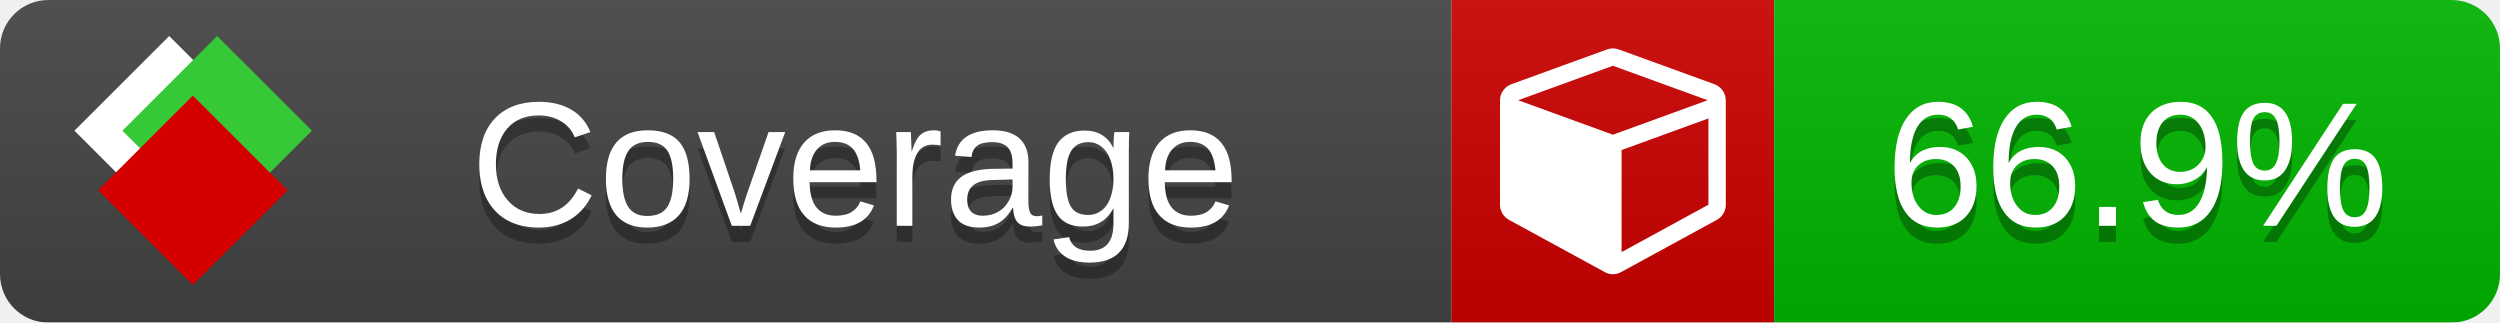
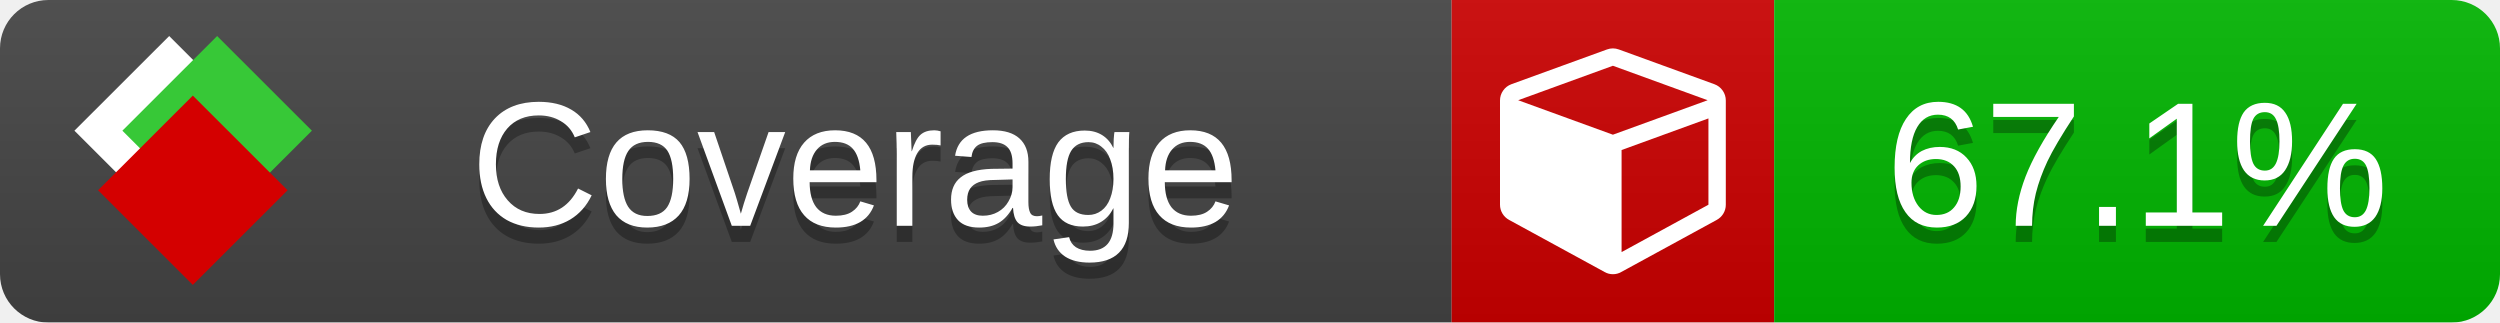
<svg xmlns="http://www.w3.org/2000/svg" xmlns:xlink="http://www.w3.org/1999/xlink" width="155" height="20">
  <style type="text/css">
          
            @keyframes fade1 {
                0% { visibility: visible; opacity: 1; }
               23% { visibility: visible; opacity: 1; }
               25% { visibility: hidden; opacity: 0; }
               48% { visibility: hidden; opacity: 0; }
               50% { visibility: hidden; opacity: 0; }
               73% { visibility: hidden; opacity: 0; }
               75% { visibility: hidden; opacity: 0; }
               98% { visibility: hidden; opacity: 0; }
              100% { visibility: visible; opacity: 1; }
            }
            @keyframes fade2 {
                0% { visibility: hidden; opacity: 0; }
               23% { visibility: hidden; opacity: 0; }
               25% { visibility: visible; opacity: 1; }
               48% { visibility: visible; opacity: 1; }
               50% { visibility: hidden; opacity: 0; }
               73% { visibility: hidden; opacity: 0; }
               75% { visibility: hidden; opacity: 0; }
               98% { visibility: hidden; opacity: 0; }
              100% { visibility: hidden; opacity: 0; }
            }
            @keyframes fade3 {
                0% { visibility: hidden; opacity: 0; }
               23% { visibility: hidden; opacity: 0; }
               25% { visibility: hidden; opacity: 0; }
               48% { visibility: hidden; opacity: 0; }
               50% { visibility: visible; opacity: 1; }
               73% { visibility: visible; opacity: 1; }
               75% { visibility: hidden; opacity: 0; }
               98% { visibility: hidden; opacity: 0; }
              100% { visibility: hidden; opacity: 0; }
            }
            @keyframes fade4 {
                0% { visibility: hidden; opacity: 0; }
               23% { visibility: hidden; opacity: 0; }
               25% { visibility: hidden; opacity: 0; }
               48% { visibility: hidden; opacity: 0; }
               50% { visibility: hidden; opacity: 0; }
               73% { visibility: hidden; opacity: 0; }
               75% { visibility: visible; opacity: 1; }
               98% { visibility: visible; opacity: 1; }
              100% { visibility: hidden; opacity: 0; }
            }
            .linecoverage {
                animation-duration: 15s;
                animation-name: fade1;
                animation-iteration-count: infinite;
            }
            .branchcoverage {
                animation-duration: 15s;
                animation-name: fade2;
                animation-iteration-count: infinite;
            }
            .methodcoverage {
                animation-duration: 15s;
                animation-name: fade3;
                animation-iteration-count: infinite;
            }
            .fullmethodcoverage {
                animation-duration: 15s;
                animation-name: fade4;
                animation-iteration-count: infinite;
            }
          
    </style>
  <defs>
    <linearGradient id="gradient" x2="0" y2="100%">
      <stop offset="0" stop-color="#bbb" stop-opacity=".1" />
      <stop offset="1" stop-opacity=".1" />
    </linearGradient>
    <linearGradient id="c">
      <stop offset="0" stop-color="#d40000" />
      <stop offset="1" stop-color="#ff2a2a" />
    </linearGradient>
    <linearGradient id="a">
      <stop offset="0" stop-color="#e0e0de" />
      <stop offset="1" stop-color="#fff" />
    </linearGradient>
    <linearGradient id="b">
      <stop offset="0" stop-color="#37c837" />
      <stop offset="1" stop-color="#217821" />
    </linearGradient>
    <linearGradient xlink:href="#a" id="e" x1="106.44" x2="69.96" y1="-11.96" y2="-46.84" gradientTransform="matrix(-.8426 -.00045 -.00045 -.8426 -94.27 -75.82)" gradientUnits="userSpaceOnUse" />
    <linearGradient xlink:href="#b" id="f" x1="56.19" x2="77.97" y1="-23.45" y2="10.62" gradientTransform="matrix(.8426 .00045 .00045 .8426 94.27 75.82)" gradientUnits="userSpaceOnUse" />
    <linearGradient xlink:href="#c" id="g" x1="79.98" x2="132.9" y1="10.79" y2="10.79" gradientTransform="matrix(.8426 .00045 .00045 .8426 94.27 75.82)" gradientUnits="userSpaceOnUse" />
    <mask id="mask">
      <rect width="155" height="20" rx="3" fill="#fff" />
    </mask>
    <g id="icon" transform="matrix(.04486 0 0 .04481 -.48 -.63)">
      <rect width="52.92" height="52.92" x="-109.72" y="-27.13" fill="url(#e)" transform="rotate(-135)" />
      <rect width="52.92" height="52.92" x="70.19" y="-39.18" fill="url(#f)" transform="rotate(45)" />
      <rect width="52.92" height="52.92" x="80.05" y="-15.74" fill="url(#g)" transform="rotate(45)" />
    </g>
  </defs>
  <g mask="url(#mask)">
    <rect x="0" y="0" width="90" height="20" fill="#444" />
    <rect x="90" y="0" width="20" height="20" fill="#c00" />
    <rect x="110" y="0" width="45" height="20" fill="#00B600" />
    <rect x="0" y="0" width="155" height="20" fill="url(#gradient)" />
  </g>
  <g>
    <path class="" fill="#fff" d="m 100.538,15.629 5.385,-2.936 v -5.351 l -5.385,1.96 z M 100,8.351 105.873,6.214 100,4.077 94.127,6.214 Z m 7,-2.12 v 6.462 q 0,0.294 -0.151,0.547 -0.151,0.252 -0.412,0.395 l -5.923,3.231 q -0.236,0.135 -0.513,0.135 -0.278,0 -0.513,-0.135 l -5.923,-3.231 Q 93.303,13.492 93.151,13.239 93,12.987 93,12.692 v -6.462 q 0,-0.337 0.194,-0.614 0.194,-0.278 0.513,-0.395 l 5.923,-2.154 q 0.185,-0.067 0.37,-0.067 0.185,0 0.37,0.067 l 5.923,2.154 q 0.32,0.118 0.513,0.395 Q 107,5.894 107,6.231 Z" />
  </g>
  <g fill="#fff" text-anchor="middle" font-family="Verdana,Arial,Geneva,sans-serif" font-size="11">
    <a xlink:href="https://github.com/danielpalme/ReportGenerator" target="_top">
      <use xlink:href="#icon" transform="translate(3,1) scale(3.5)" />
    </a>
    <text x="53" y="15" fill="#010101" fill-opacity=".3">Coverage</text>
    <text x="53" y="14" fill="#fff">Coverage</text>
-     <text class="" x="132.5" y="15" fill="#010101" fill-opacity=".3">66.9%</text>
-     <text class="" x="132.5" y="14">66.9%</text>
+     <text class="" x="132.5" y="15" fill="#010101" fill-opacity=".3">67.1%</text>
+     <text class="" x="132.5" y="14">67.1%</text>
  </g>
  <g>
    <rect class="" x="90" y="0" width="65" height="20" fill-opacity="0" />
  </g>
</svg>
